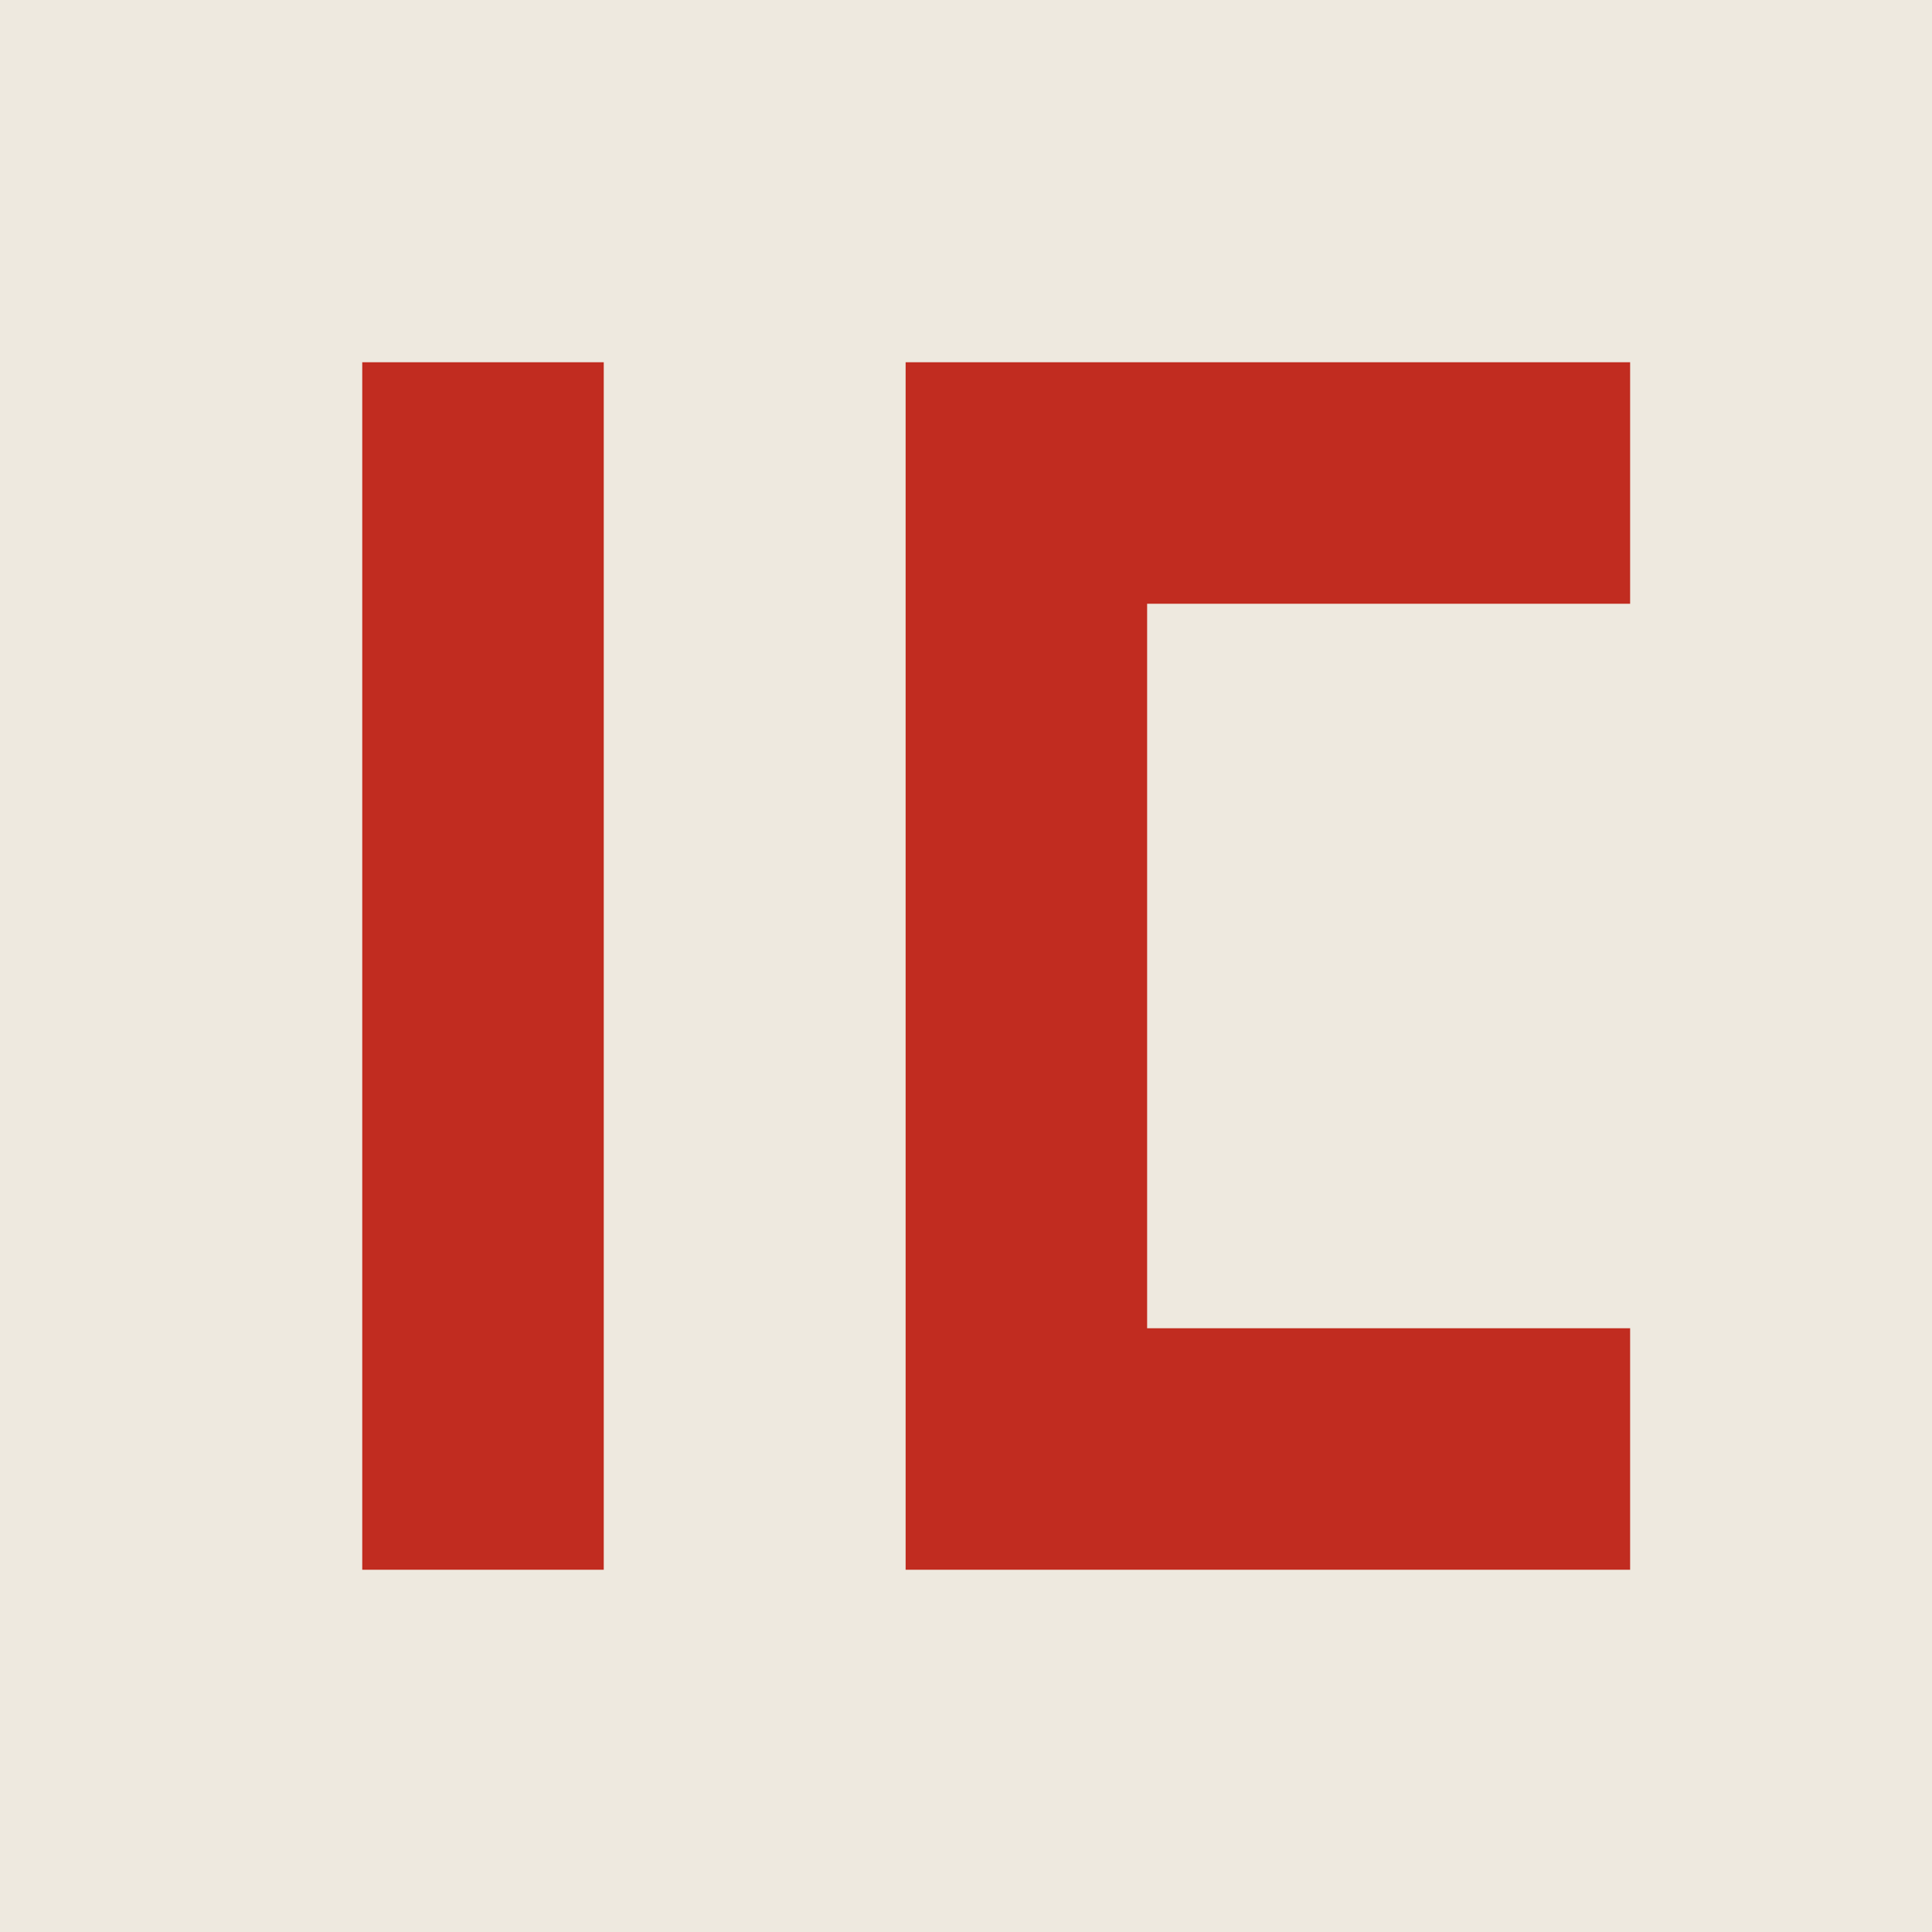
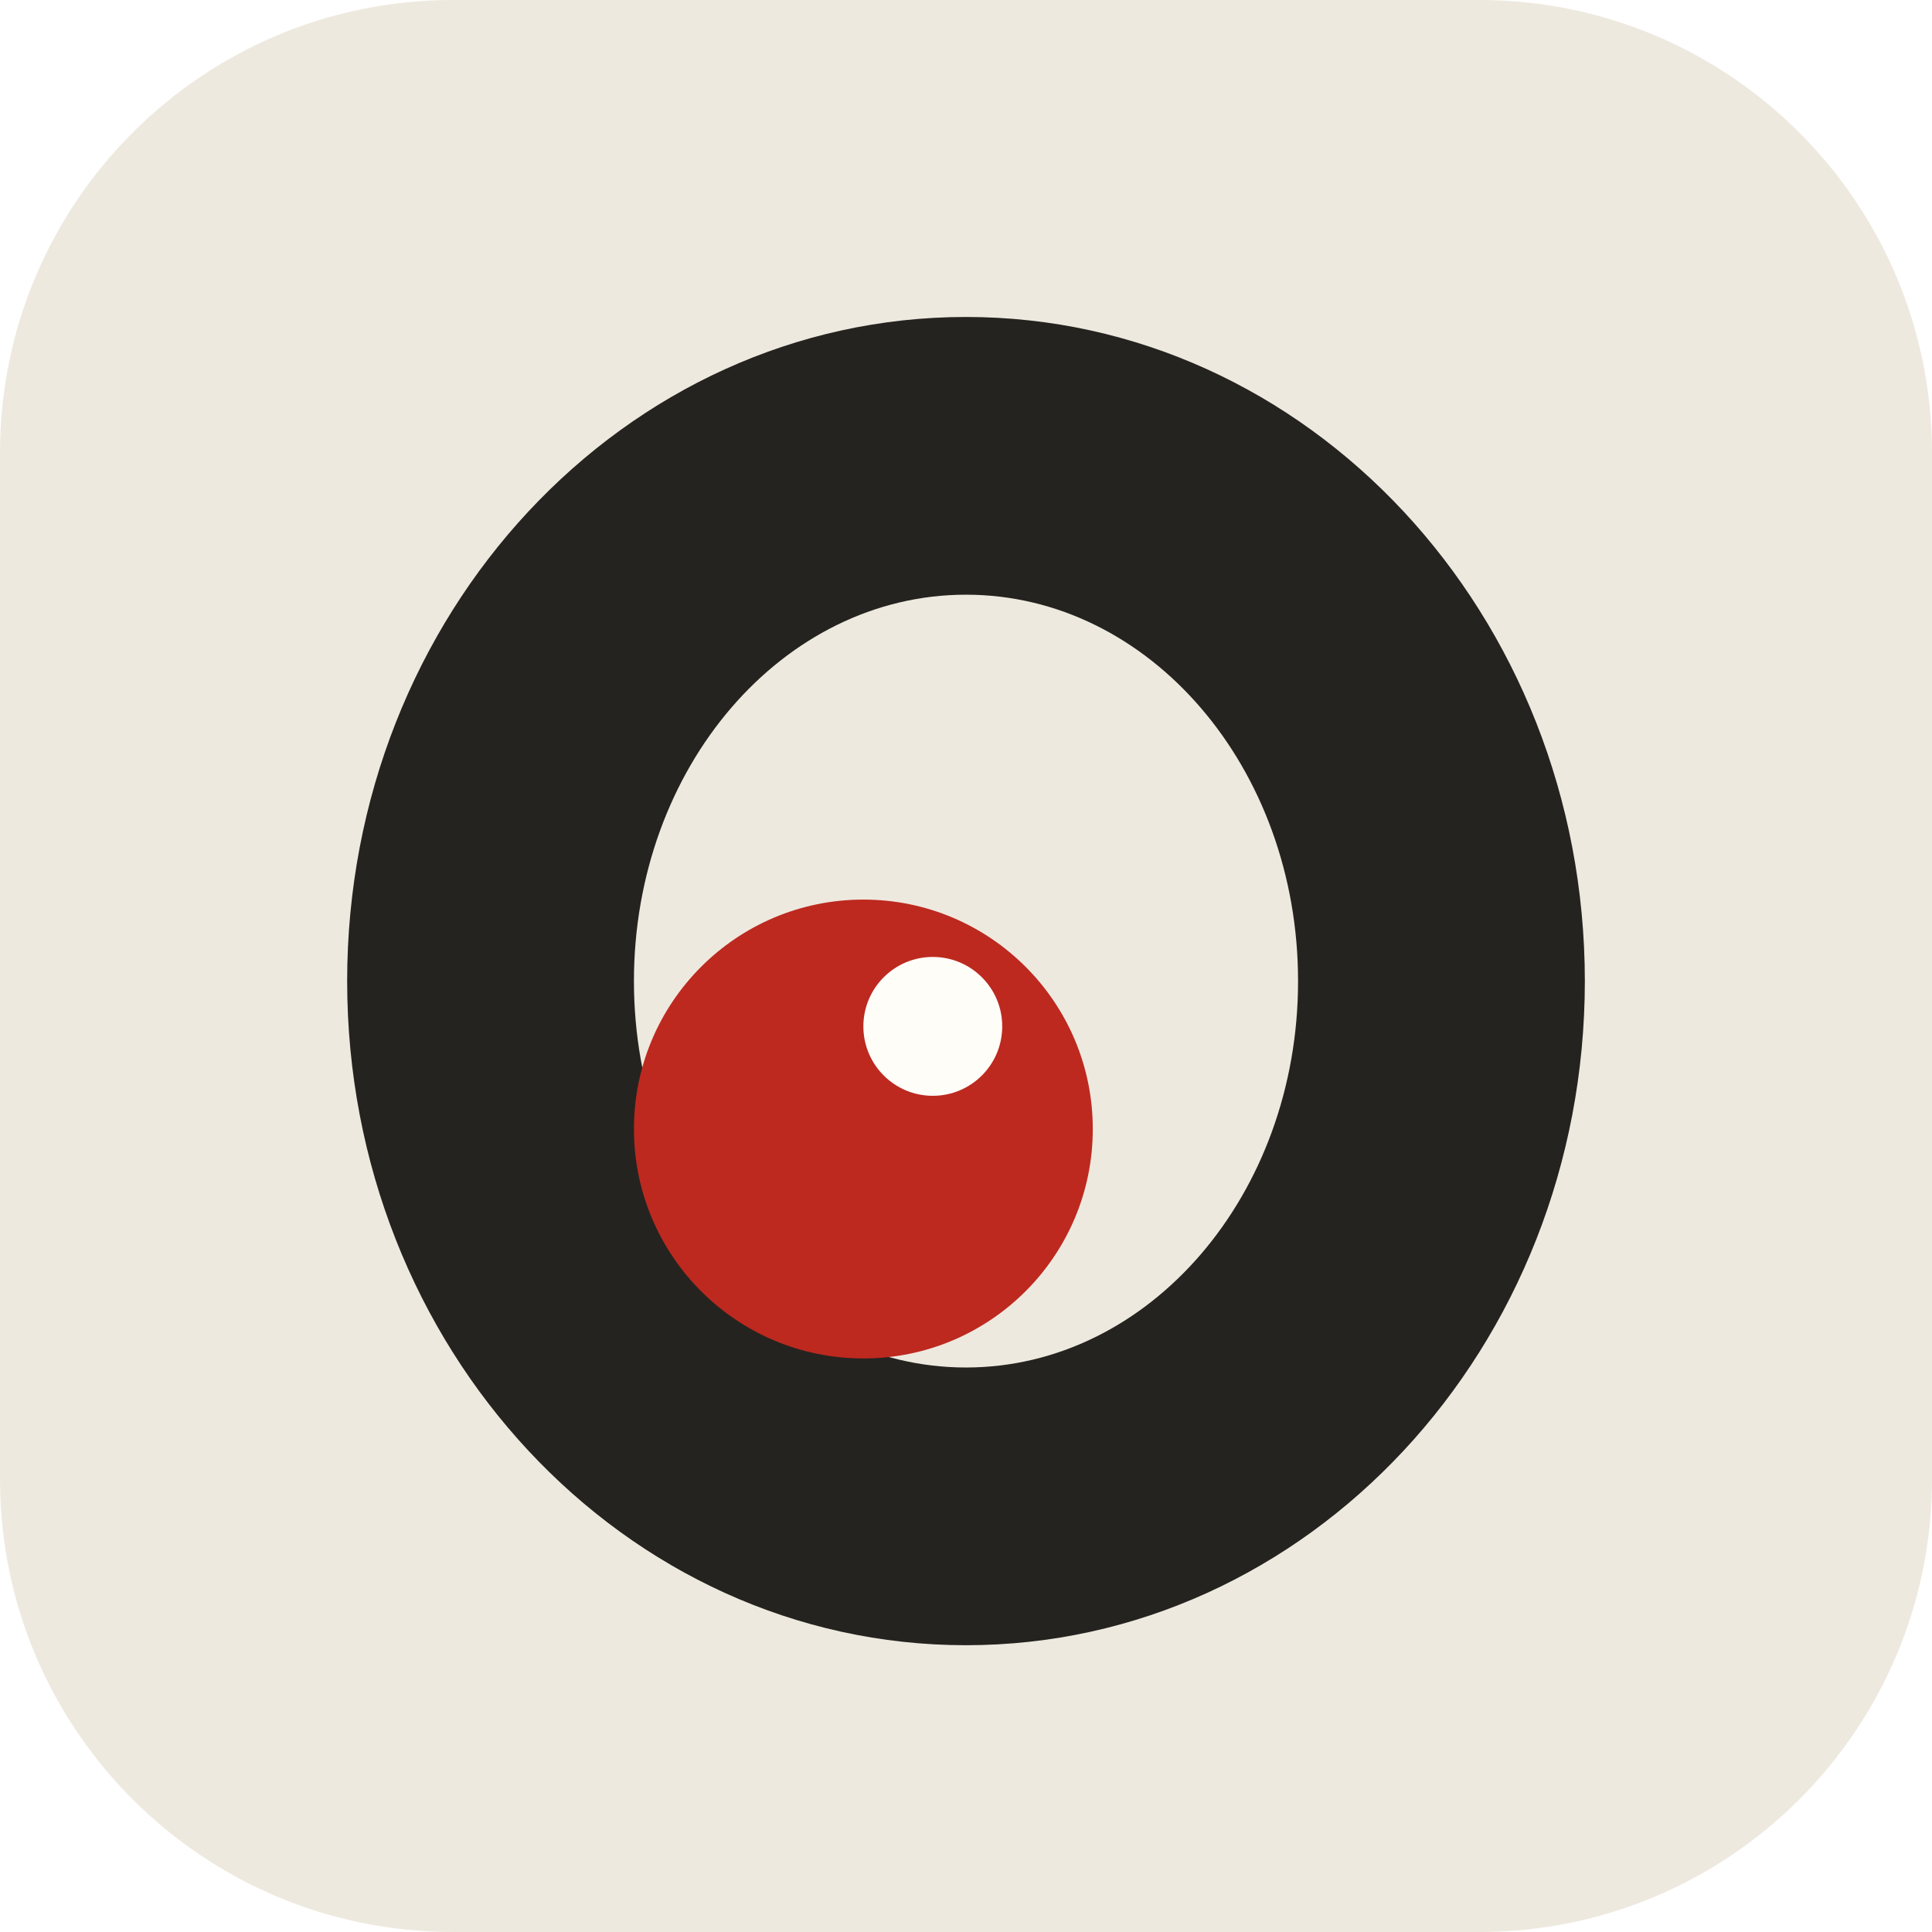
<svg xmlns="http://www.w3.org/2000/svg" viewBox="0 0 64 64">
-   <path fill="#eee9df" d="M0 0h64v64H0z" />
-   <path fill="#c12c20" d="M12 12h8v40h-8zM30 12h24v8H38v24h16v8H30z" />
+   <rect width="64" height="64" rx="15" fill="#eee9df" />
+   <ellipse cx="32" cy="32.5" rx="20.5" ry="22" fill="#25231f" />
+   <ellipse cx="32" cy="32.5" rx="11" ry="12.8" fill="#eee9df" />
+   <circle cx="28.6" cy="37.4" r="7.6" fill="#bd291f" />
+   <circle cx="30.9" cy="34" r="2.3" fill="#fffdf8" />
</svg>
